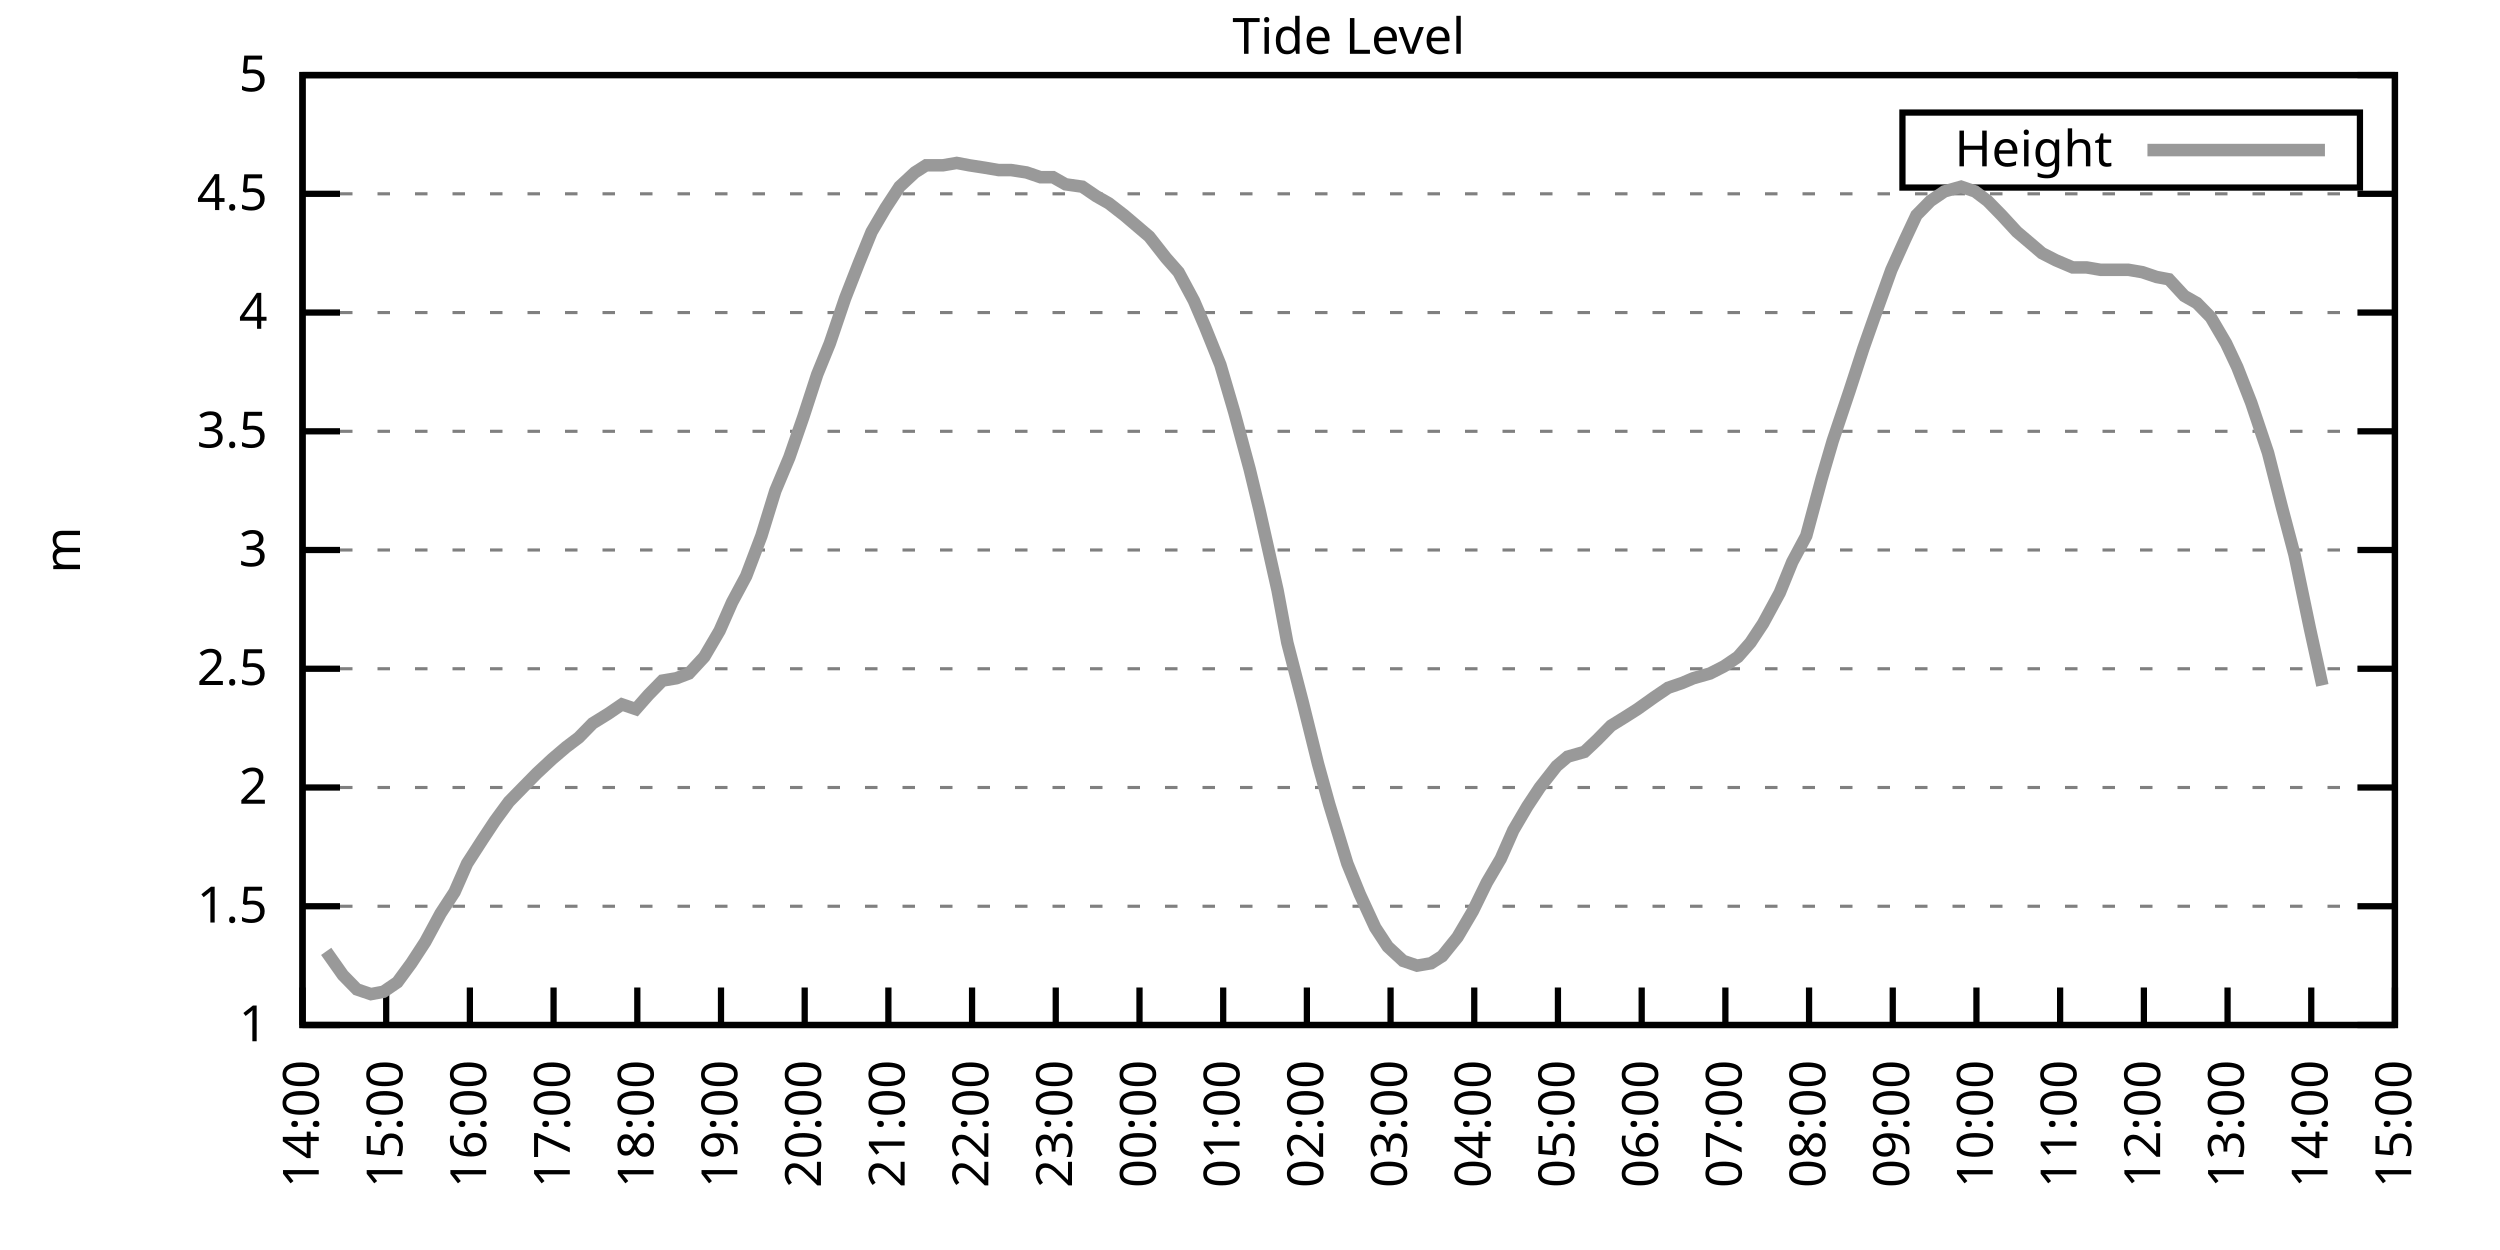
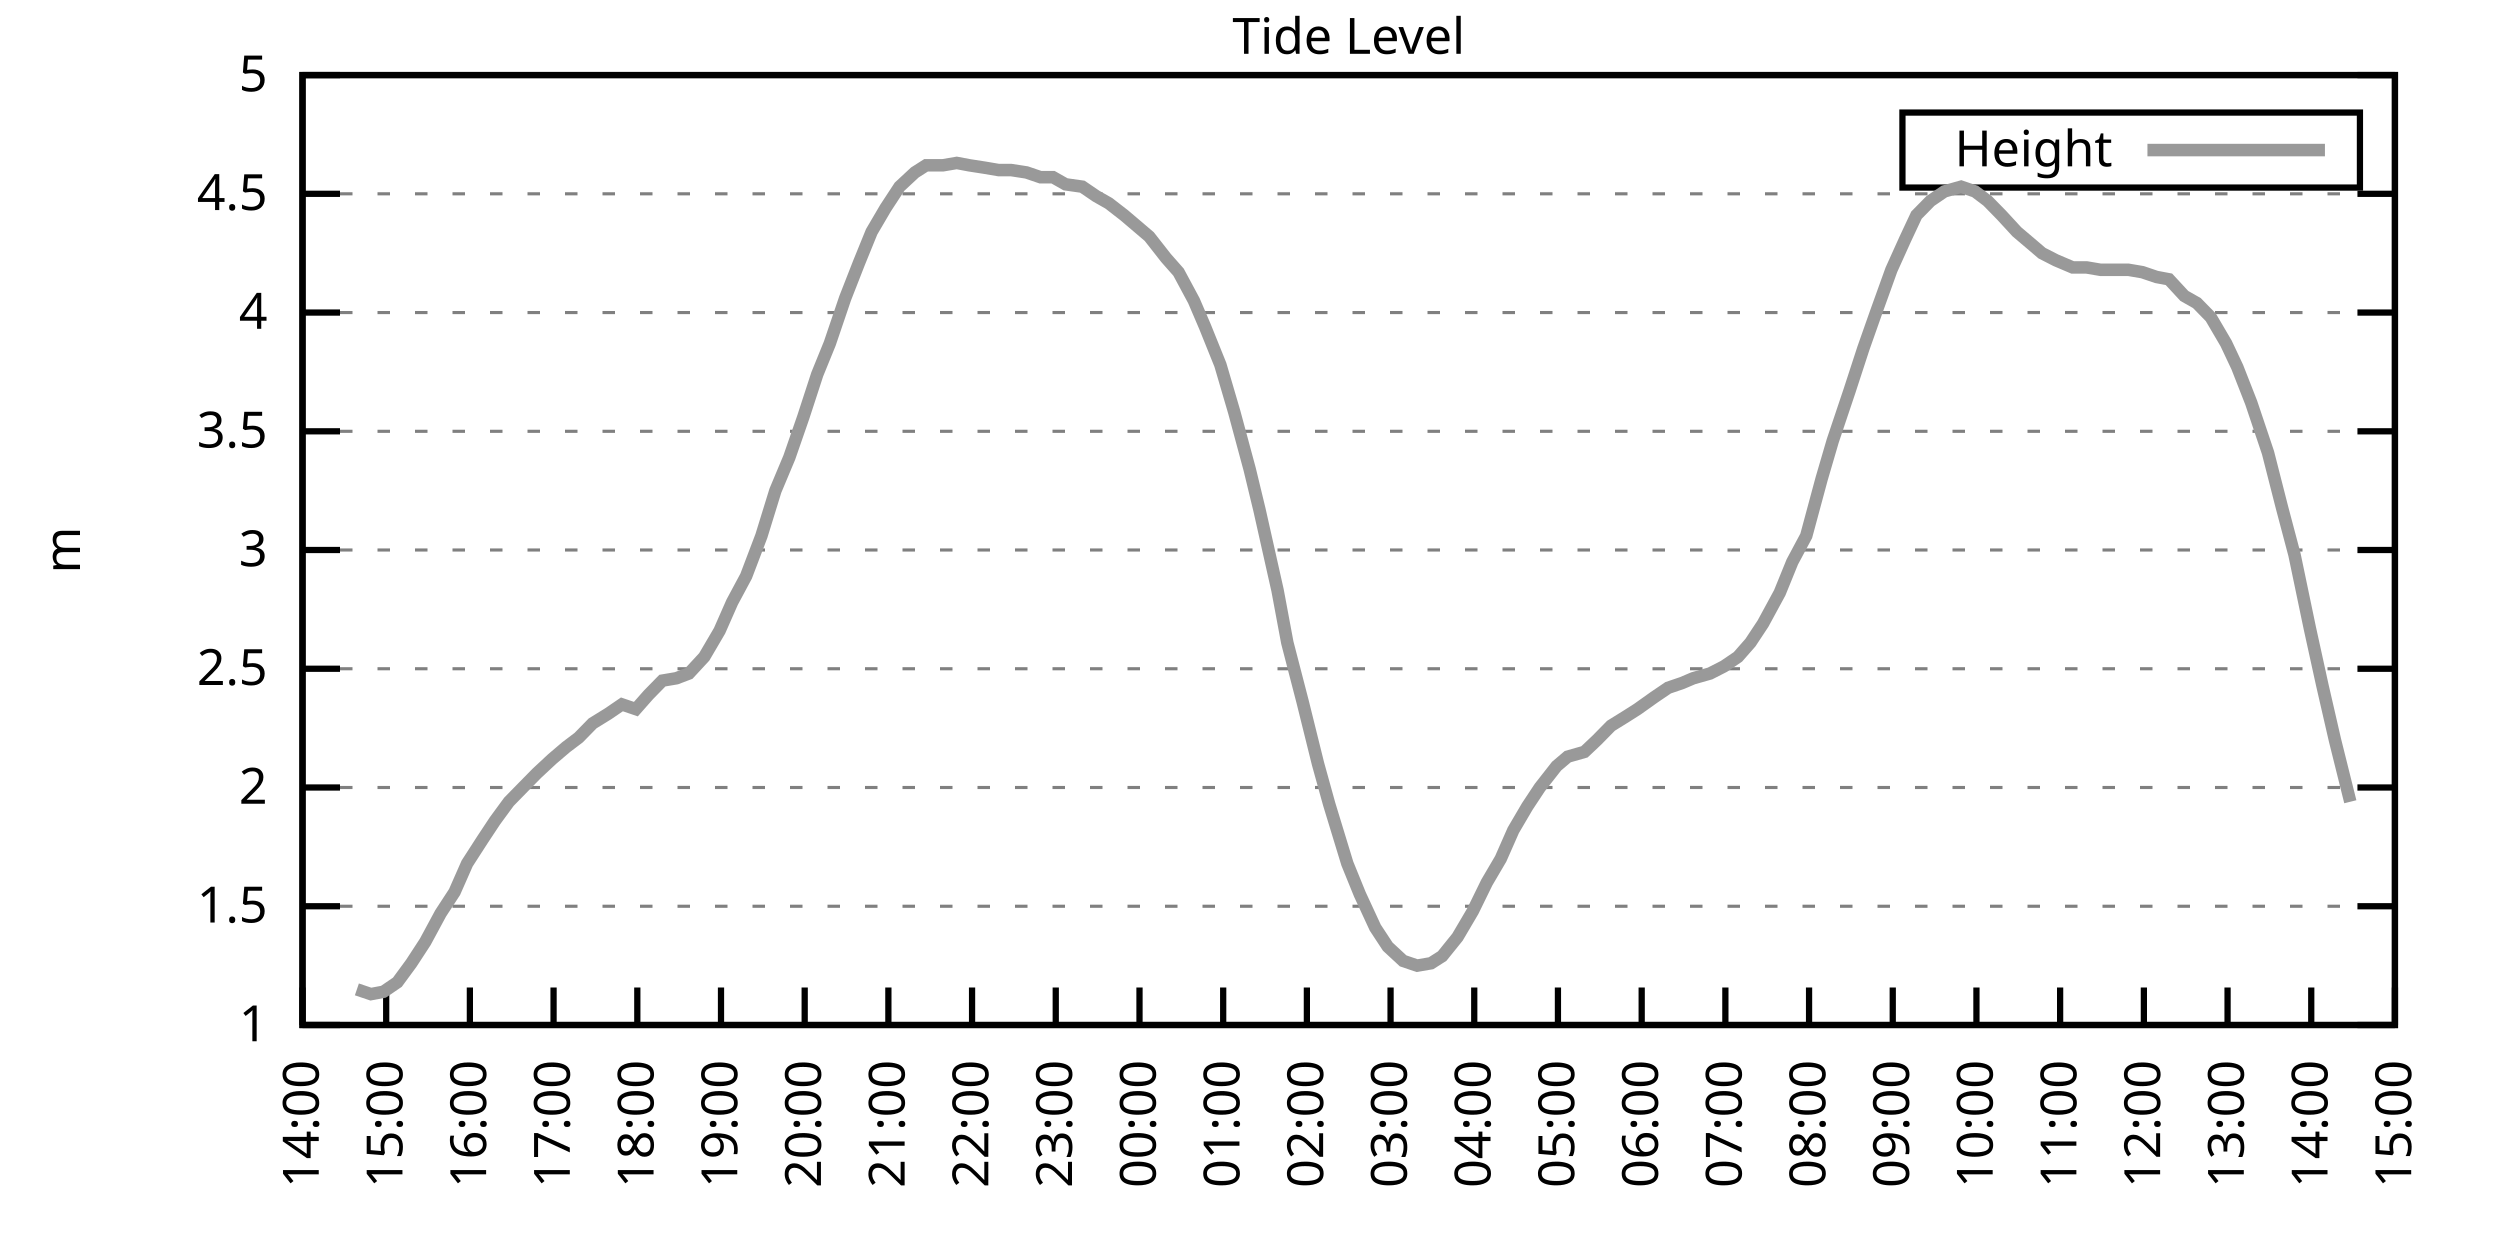
<svg xmlns="http://www.w3.org/2000/svg" xmlns:xlink="http://www.w3.org/1999/xlink" width="400" height="200" viewBox="0 0 400 200">
  <g id="gnuplot_canvas">
    <rect x="0" y="0" width="400" height="200" fill="none" />
    <defs>
      <circle id="gpDot" r="0.5" stroke-width="0.5" stroke="currentColor" />
      <path id="gpPt0" stroke-width="0.333" stroke="currentColor" d="M-1,0 h2 M0,-1 v2" />
      <path id="gpPt1" stroke-width="0.333" stroke="currentColor" d="M-1,-1 L1,1 M1,-1 L-1,1" />
      <path id="gpPt2" stroke-width="0.333" stroke="currentColor" d="M-1,0 L1,0 M0,-1 L0,1 M-1,-1 L1,1 M-1,1 L1,-1" />
      <rect id="gpPt3" stroke-width="0.333" stroke="currentColor" x="-1" y="-1" width="2" height="2" />
      <rect id="gpPt4" stroke-width="0.333" stroke="currentColor" fill="currentColor" x="-1" y="-1" width="2" height="2" />
      <circle id="gpPt5" stroke-width="0.333" stroke="currentColor" cx="0" cy="0" r="1" />
      <use xlink:href="#gpPt5" id="gpPt6" fill="currentColor" stroke="none" />
      <path id="gpPt7" stroke-width="0.333" stroke="currentColor" d="M0,-1.33 L-1.33,0.67 L1.33,0.67 z" />
      <use xlink:href="#gpPt7" id="gpPt8" fill="currentColor" stroke="none" />
      <use xlink:href="#gpPt7" id="gpPt9" stroke="currentColor" transform="rotate(180)" />
      <use xlink:href="#gpPt9" id="gpPt10" fill="currentColor" stroke="none" />
      <use xlink:href="#gpPt3" id="gpPt11" stroke="currentColor" transform="rotate(45)" />
      <use xlink:href="#gpPt11" id="gpPt12" fill="currentColor" stroke="none" />
      <path id="gpPt13" stroke-width="0.333" stroke="currentColor" d="M0,1.330 L1.265,0.411 L0.782,-1.067 L-0.782,-1.076 L-1.265,0.411 z" />
      <use xlink:href="#gpPt13" id="gpPt14" fill="currentColor" stroke="none" />
      <filter id="textbox" filterUnits="objectBoundingBox" x="0" y="0" height="1" width="1">
        <feFlood flood-color="white" flood-opacity="1" result="bgnd" />
        <feComposite in="SourceGraphic" in2="bgnd" operator="atop" />
      </filter>
      <filter id="greybox" filterUnits="objectBoundingBox" x="0" y="0" height="1" width="1">
        <feFlood flood-color="lightgrey" flood-opacity="1" result="grey" />
        <feComposite in="SourceGraphic" in2="grey" operator="atop" />
      </filter>
    </defs>
    <g fill="none" color="white" stroke="currentColor" stroke-width="1.00" stroke-linecap="butt" stroke-linejoin="miter">
</g>
    <g fill="none" color="black" stroke="currentColor" stroke-width="1.00" stroke-linecap="butt" stroke-linejoin="miter">
      <g stroke="none" shape-rendering="crispEdges">
        <polygon fill="rgb(255, 255, 255)" points="48.40,164.00 383.18,164.00 383.18,12.02 48.40,12.02 " />
      </g>
    </g>
    <g fill="none" color="black" stroke="currentColor" stroke-width="1.00" stroke-linecap="butt" stroke-linejoin="miter">
</g>
    <g fill="none" color="black" stroke="black" stroke-width="0.50" stroke-linecap="butt" stroke-linejoin="miter">
</g>
    <g fill="none" color="gray" stroke="currentColor" stroke-width="0.50" stroke-linecap="butt" stroke-linejoin="miter">
      <path stroke="gray" stroke-dasharray="2,4" class="gridline" d="M48.40,164.00 L383.19,164.00  " />
    </g>
    <g fill="none" color="gray" stroke="gray" stroke-width="1.00" stroke-linecap="butt" stroke-linejoin="miter">
</g>
    <g fill="none" color="black" stroke="currentColor" stroke-width="1.00" stroke-linecap="butt" stroke-linejoin="miter">
      <path stroke="black" d="M48.40,164.00 L54.40,164.00 M383.19,164.00 L377.19,164.00  " />
      <g transform="translate(42.80,166.60)" stroke="none" fill="black" font-family="Sans" font-size="8.00" text-anchor="end">
        <text>
          <tspan font-family="Sans"> 1</tspan>
        </text>
      </g>
    </g>
    <g fill="none" color="black" stroke="currentColor" stroke-width="1.00" stroke-linecap="butt" stroke-linejoin="miter">
</g>
    <g fill="none" color="black" stroke="black" stroke-width="0.50" stroke-linecap="butt" stroke-linejoin="miter">
</g>
    <g fill="none" color="gray" stroke="currentColor" stroke-width="0.50" stroke-linecap="butt" stroke-linejoin="miter">
      <path stroke="gray" stroke-dasharray="2,4" class="gridline" d="M48.40,145.00 L383.19,145.00  " />
    </g>
    <g fill="none" color="gray" stroke="gray" stroke-width="1.00" stroke-linecap="butt" stroke-linejoin="miter">
</g>
    <g fill="none" color="black" stroke="currentColor" stroke-width="1.00" stroke-linecap="butt" stroke-linejoin="miter">
      <path stroke="black" d="M48.40,145.00 L54.40,145.00 M383.19,145.00 L377.19,145.00  " />
      <g transform="translate(42.80,147.60)" stroke="none" fill="black" font-family="Sans" font-size="8.00" text-anchor="end">
        <text>
          <tspan font-family="Sans"> 1.5</tspan>
        </text>
      </g>
    </g>
    <g fill="none" color="black" stroke="currentColor" stroke-width="1.00" stroke-linecap="butt" stroke-linejoin="miter">
</g>
    <g fill="none" color="black" stroke="black" stroke-width="0.50" stroke-linecap="butt" stroke-linejoin="miter">
</g>
    <g fill="none" color="gray" stroke="currentColor" stroke-width="0.50" stroke-linecap="butt" stroke-linejoin="miter">
      <path stroke="gray" stroke-dasharray="2,4" class="gridline" d="M48.40,126.00 L383.19,126.00  " />
    </g>
    <g fill="none" color="gray" stroke="gray" stroke-width="1.00" stroke-linecap="butt" stroke-linejoin="miter">
</g>
    <g fill="none" color="black" stroke="currentColor" stroke-width="1.00" stroke-linecap="butt" stroke-linejoin="miter">
      <path stroke="black" d="M48.40,126.00 L54.40,126.00 M383.19,126.00 L377.19,126.00  " />
      <g transform="translate(42.80,128.60)" stroke="none" fill="black" font-family="Sans" font-size="8.00" text-anchor="end">
        <text>
          <tspan font-family="Sans"> 2</tspan>
        </text>
      </g>
    </g>
    <g fill="none" color="black" stroke="currentColor" stroke-width="1.00" stroke-linecap="butt" stroke-linejoin="miter">
</g>
    <g fill="none" color="black" stroke="black" stroke-width="0.50" stroke-linecap="butt" stroke-linejoin="miter">
</g>
    <g fill="none" color="gray" stroke="currentColor" stroke-width="0.50" stroke-linecap="butt" stroke-linejoin="miter">
      <path stroke="gray" stroke-dasharray="2,4" class="gridline" d="M48.40,107.00 L383.19,107.00  " />
    </g>
    <g fill="none" color="gray" stroke="gray" stroke-width="1.00" stroke-linecap="butt" stroke-linejoin="miter">
</g>
    <g fill="none" color="black" stroke="currentColor" stroke-width="1.00" stroke-linecap="butt" stroke-linejoin="miter">
      <path stroke="black" d="M48.40,107.00 L54.40,107.00 M383.19,107.00 L377.19,107.00  " />
      <g transform="translate(42.80,109.60)" stroke="none" fill="black" font-family="Sans" font-size="8.00" text-anchor="end">
        <text>
          <tspan font-family="Sans"> 2.5</tspan>
        </text>
      </g>
    </g>
    <g fill="none" color="black" stroke="currentColor" stroke-width="1.00" stroke-linecap="butt" stroke-linejoin="miter">
</g>
    <g fill="none" color="black" stroke="black" stroke-width="0.50" stroke-linecap="butt" stroke-linejoin="miter">
</g>
    <g fill="none" color="gray" stroke="currentColor" stroke-width="0.50" stroke-linecap="butt" stroke-linejoin="miter">
      <path stroke="gray" stroke-dasharray="2,4" class="gridline" d="M48.40,88.00 L383.19,88.00  " />
    </g>
    <g fill="none" color="gray" stroke="gray" stroke-width="1.00" stroke-linecap="butt" stroke-linejoin="miter">
</g>
    <g fill="none" color="black" stroke="currentColor" stroke-width="1.00" stroke-linecap="butt" stroke-linejoin="miter">
      <path stroke="black" d="M48.40,88.00 L54.40,88.00 M383.19,88.00 L377.19,88.00  " />
      <g transform="translate(42.80,90.60)" stroke="none" fill="black" font-family="Sans" font-size="8.00" text-anchor="end">
        <text>
          <tspan font-family="Sans"> 3</tspan>
        </text>
      </g>
    </g>
    <g fill="none" color="black" stroke="currentColor" stroke-width="1.00" stroke-linecap="butt" stroke-linejoin="miter">
</g>
    <g fill="none" color="black" stroke="black" stroke-width="0.50" stroke-linecap="butt" stroke-linejoin="miter">
</g>
    <g fill="none" color="gray" stroke="currentColor" stroke-width="0.50" stroke-linecap="butt" stroke-linejoin="miter">
      <path stroke="gray" stroke-dasharray="2,4" class="gridline" d="M48.40,69.01 L383.19,69.01  " />
    </g>
    <g fill="none" color="gray" stroke="gray" stroke-width="1.00" stroke-linecap="butt" stroke-linejoin="miter">
</g>
    <g fill="none" color="black" stroke="currentColor" stroke-width="1.00" stroke-linecap="butt" stroke-linejoin="miter">
      <path stroke="black" d="M48.40,69.01 L54.40,69.01 M383.19,69.01 L377.19,69.01  " />
      <g transform="translate(42.80,71.61)" stroke="none" fill="black" font-family="Sans" font-size="8.00" text-anchor="end">
        <text>
          <tspan font-family="Sans"> 3.5</tspan>
        </text>
      </g>
    </g>
    <g fill="none" color="black" stroke="currentColor" stroke-width="1.00" stroke-linecap="butt" stroke-linejoin="miter">
</g>
    <g fill="none" color="black" stroke="black" stroke-width="0.50" stroke-linecap="butt" stroke-linejoin="miter">
</g>
    <g fill="none" color="gray" stroke="currentColor" stroke-width="0.50" stroke-linecap="butt" stroke-linejoin="miter">
      <path stroke="gray" stroke-dasharray="2,4" class="gridline" d="M48.40,50.01 L383.19,50.01  " />
    </g>
    <g fill="none" color="gray" stroke="gray" stroke-width="1.00" stroke-linecap="butt" stroke-linejoin="miter">
</g>
    <g fill="none" color="black" stroke="currentColor" stroke-width="1.00" stroke-linecap="butt" stroke-linejoin="miter">
      <path stroke="black" d="M48.40,50.01 L54.40,50.01 M383.19,50.01 L377.19,50.01  " />
      <g transform="translate(42.80,52.61)" stroke="none" fill="black" font-family="Sans" font-size="8.00" text-anchor="end">
        <text>
          <tspan font-family="Sans"> 4</tspan>
        </text>
      </g>
    </g>
    <g fill="none" color="black" stroke="currentColor" stroke-width="1.00" stroke-linecap="butt" stroke-linejoin="miter">
</g>
    <g fill="none" color="black" stroke="black" stroke-width="0.50" stroke-linecap="butt" stroke-linejoin="miter">
</g>
    <g fill="none" color="gray" stroke="currentColor" stroke-width="0.50" stroke-linecap="butt" stroke-linejoin="miter">
      <path stroke="gray" stroke-dasharray="2,4" class="gridline" d="M48.40,31.01 L383.19,31.01  " />
    </g>
    <g fill="none" color="gray" stroke="gray" stroke-width="1.00" stroke-linecap="butt" stroke-linejoin="miter">
</g>
    <g fill="none" color="black" stroke="currentColor" stroke-width="1.00" stroke-linecap="butt" stroke-linejoin="miter">
      <path stroke="black" d="M48.40,31.01 L54.40,31.01 M383.19,31.01 L377.19,31.01  " />
      <g transform="translate(42.80,33.61)" stroke="none" fill="black" font-family="Sans" font-size="8.00" text-anchor="end">
        <text>
          <tspan font-family="Sans"> 4.5</tspan>
        </text>
      </g>
    </g>
    <g fill="none" color="black" stroke="currentColor" stroke-width="1.00" stroke-linecap="butt" stroke-linejoin="miter">
</g>
    <g fill="none" color="black" stroke="black" stroke-width="0.50" stroke-linecap="butt" stroke-linejoin="miter">
</g>
    <g fill="none" color="gray" stroke="currentColor" stroke-width="0.50" stroke-linecap="butt" stroke-linejoin="miter">
      <path stroke="gray" stroke-dasharray="2,4" class="gridline" d="M48.40,12.01 L383.19,12.01  " />
    </g>
    <g fill="none" color="gray" stroke="gray" stroke-width="1.00" stroke-linecap="butt" stroke-linejoin="miter">
</g>
    <g fill="none" color="black" stroke="currentColor" stroke-width="1.00" stroke-linecap="butt" stroke-linejoin="miter">
      <path stroke="black" d="M48.40,12.01 L54.40,12.01 M383.19,12.01 L377.19,12.01  " />
      <g transform="translate(42.80,14.61)" stroke="none" fill="black" font-family="Sans" font-size="8.00" text-anchor="end">
        <text>
          <tspan font-family="Sans"> 5</tspan>
        </text>
      </g>
    </g>
    <g fill="none" color="black" stroke="currentColor" stroke-width="1.00" stroke-linecap="butt" stroke-linejoin="miter">
      <path stroke="black" d="M48.40,164.00 L48.40,158.00  " />
      <g transform="translate(51.00,169.60) rotate(270.00)" stroke="none" fill="black" font-family="Sans" font-size="8.00" text-anchor="end">
        <text>
          <tspan font-family="Sans">14:00</tspan>
        </text>
      </g>
    </g>
    <g fill="none" color="black" stroke="currentColor" stroke-width="1.00" stroke-linecap="butt" stroke-linejoin="miter">
      <path stroke="black" d="M61.79,164.00 L61.79,158.00  " />
      <g transform="translate(64.39,169.60) rotate(270.00)" stroke="none" fill="black" font-family="Sans" font-size="8.00" text-anchor="end">
        <text>
          <tspan font-family="Sans">15:00</tspan>
        </text>
      </g>
    </g>
    <g fill="none" color="black" stroke="currentColor" stroke-width="1.00" stroke-linecap="butt" stroke-linejoin="miter">
      <path stroke="black" d="M75.18,164.00 L75.18,158.00  " />
      <g transform="translate(77.78,169.60) rotate(270.00)" stroke="none" fill="black" font-family="Sans" font-size="8.00" text-anchor="end">
        <text>
          <tspan font-family="Sans">16:00</tspan>
        </text>
      </g>
    </g>
    <g fill="none" color="black" stroke="currentColor" stroke-width="1.00" stroke-linecap="butt" stroke-linejoin="miter">
      <path stroke="black" d="M88.57,164.00 L88.57,158.00  " />
      <g transform="translate(91.17,169.60) rotate(270.00)" stroke="none" fill="black" font-family="Sans" font-size="8.00" text-anchor="end">
        <text>
          <tspan font-family="Sans">17:00</tspan>
        </text>
      </g>
    </g>
    <g fill="none" color="black" stroke="currentColor" stroke-width="1.00" stroke-linecap="butt" stroke-linejoin="miter">
      <path stroke="black" d="M101.97,164.00 L101.97,158.00  " />
      <g transform="translate(104.57,169.60) rotate(270.00)" stroke="none" fill="black" font-family="Sans" font-size="8.00" text-anchor="end">
        <text>
          <tspan font-family="Sans">18:00</tspan>
        </text>
      </g>
    </g>
    <g fill="none" color="black" stroke="currentColor" stroke-width="1.00" stroke-linecap="butt" stroke-linejoin="miter">
      <path stroke="black" d="M115.36,164.00 L115.36,158.00  " />
      <g transform="translate(117.96,169.60) rotate(270.00)" stroke="none" fill="black" font-family="Sans" font-size="8.00" text-anchor="end">
        <text>
          <tspan font-family="Sans">19:00</tspan>
        </text>
      </g>
    </g>
    <g fill="none" color="black" stroke="currentColor" stroke-width="1.00" stroke-linecap="butt" stroke-linejoin="miter">
      <path stroke="black" d="M128.75,164.00 L128.75,158.00  " />
      <g transform="translate(131.35,169.60) rotate(270.00)" stroke="none" fill="black" font-family="Sans" font-size="8.00" text-anchor="end">
        <text>
          <tspan font-family="Sans">20:00</tspan>
        </text>
      </g>
    </g>
    <g fill="none" color="black" stroke="currentColor" stroke-width="1.00" stroke-linecap="butt" stroke-linejoin="miter">
      <path stroke="black" d="M142.14,164.00 L142.14,158.00  " />
      <g transform="translate(144.74,169.60) rotate(270.00)" stroke="none" fill="black" font-family="Sans" font-size="8.00" text-anchor="end">
        <text>
          <tspan font-family="Sans">21:00</tspan>
        </text>
      </g>
    </g>
    <g fill="none" color="black" stroke="currentColor" stroke-width="1.00" stroke-linecap="butt" stroke-linejoin="miter">
      <path stroke="black" d="M155.53,164.00 L155.53,158.00  " />
      <g transform="translate(158.13,169.60) rotate(270.00)" stroke="none" fill="black" font-family="Sans" font-size="8.00" text-anchor="end">
        <text>
          <tspan font-family="Sans">22:00</tspan>
        </text>
      </g>
    </g>
    <g fill="none" color="black" stroke="currentColor" stroke-width="1.00" stroke-linecap="butt" stroke-linejoin="miter">
      <path stroke="black" d="M168.92,164.00 L168.92,158.00  " />
      <g transform="translate(171.52,169.60) rotate(270.00)" stroke="none" fill="black" font-family="Sans" font-size="8.00" text-anchor="end">
        <text>
          <tspan font-family="Sans">23:00</tspan>
        </text>
      </g>
    </g>
    <g fill="none" color="black" stroke="currentColor" stroke-width="1.00" stroke-linecap="butt" stroke-linejoin="miter">
      <path stroke="black" d="M182.32,164.00 L182.32,158.00  " />
      <g transform="translate(184.92,169.60) rotate(270.00)" stroke="none" fill="black" font-family="Sans" font-size="8.00" text-anchor="end">
        <text>
          <tspan font-family="Sans">00:00</tspan>
        </text>
      </g>
    </g>
    <g fill="none" color="black" stroke="currentColor" stroke-width="1.00" stroke-linecap="butt" stroke-linejoin="miter">
      <path stroke="black" d="M195.71,164.00 L195.71,158.00  " />
      <g transform="translate(198.31,169.60) rotate(270.00)" stroke="none" fill="black" font-family="Sans" font-size="8.00" text-anchor="end">
        <text>
          <tspan font-family="Sans">01:00</tspan>
        </text>
      </g>
    </g>
    <g fill="none" color="black" stroke="currentColor" stroke-width="1.00" stroke-linecap="butt" stroke-linejoin="miter">
      <path stroke="black" d="M209.10,164.00 L209.10,158.00  " />
      <g transform="translate(211.70,169.60) rotate(270.00)" stroke="none" fill="black" font-family="Sans" font-size="8.00" text-anchor="end">
        <text>
          <tspan font-family="Sans">02:00</tspan>
        </text>
      </g>
    </g>
    <g fill="none" color="black" stroke="currentColor" stroke-width="1.00" stroke-linecap="butt" stroke-linejoin="miter">
      <path stroke="black" d="M222.49,164.00 L222.49,158.00  " />
      <g transform="translate(225.09,169.60) rotate(270.00)" stroke="none" fill="black" font-family="Sans" font-size="8.00" text-anchor="end">
        <text>
          <tspan font-family="Sans">03:00</tspan>
        </text>
      </g>
    </g>
    <g fill="none" color="black" stroke="currentColor" stroke-width="1.00" stroke-linecap="butt" stroke-linejoin="miter">
      <path stroke="black" d="M235.88,164.00 L235.88,158.00  " />
      <g transform="translate(238.48,169.60) rotate(270.00)" stroke="none" fill="black" font-family="Sans" font-size="8.00" text-anchor="end">
        <text>
          <tspan font-family="Sans">04:00</tspan>
        </text>
      </g>
    </g>
    <g fill="none" color="black" stroke="currentColor" stroke-width="1.00" stroke-linecap="butt" stroke-linejoin="miter">
      <path stroke="black" d="M249.27,164.00 L249.27,158.00  " />
      <g transform="translate(251.87,169.60) rotate(270.00)" stroke="none" fill="black" font-family="Sans" font-size="8.00" text-anchor="end">
        <text>
          <tspan font-family="Sans">05:00</tspan>
        </text>
      </g>
    </g>
    <g fill="none" color="black" stroke="currentColor" stroke-width="1.00" stroke-linecap="butt" stroke-linejoin="miter">
      <path stroke="black" d="M262.67,164.00 L262.67,158.00  " />
      <g transform="translate(265.27,169.60) rotate(270.00)" stroke="none" fill="black" font-family="Sans" font-size="8.00" text-anchor="end">
        <text>
          <tspan font-family="Sans">06:00</tspan>
        </text>
      </g>
    </g>
    <g fill="none" color="black" stroke="currentColor" stroke-width="1.00" stroke-linecap="butt" stroke-linejoin="miter">
      <path stroke="black" d="M276.06,164.00 L276.06,158.00  " />
      <g transform="translate(278.66,169.60) rotate(270.00)" stroke="none" fill="black" font-family="Sans" font-size="8.00" text-anchor="end">
        <text>
          <tspan font-family="Sans">07:00</tspan>
        </text>
      </g>
    </g>
    <g fill="none" color="black" stroke="currentColor" stroke-width="1.00" stroke-linecap="butt" stroke-linejoin="miter">
      <path stroke="black" d="M289.45,164.00 L289.45,158.00  " />
      <g transform="translate(292.05,169.60) rotate(270.00)" stroke="none" fill="black" font-family="Sans" font-size="8.00" text-anchor="end">
        <text>
          <tspan font-family="Sans">08:00</tspan>
        </text>
      </g>
    </g>
    <g fill="none" color="black" stroke="currentColor" stroke-width="1.00" stroke-linecap="butt" stroke-linejoin="miter">
      <path stroke="black" d="M302.84,164.00 L302.84,158.00  " />
      <g transform="translate(305.44,169.60) rotate(270.00)" stroke="none" fill="black" font-family="Sans" font-size="8.00" text-anchor="end">
        <text>
          <tspan font-family="Sans">09:00</tspan>
        </text>
      </g>
    </g>
    <g fill="none" color="black" stroke="currentColor" stroke-width="1.00" stroke-linecap="butt" stroke-linejoin="miter">
      <path stroke="black" d="M316.23,164.00 L316.23,158.00  " />
      <g transform="translate(318.83,169.60) rotate(270.00)" stroke="none" fill="black" font-family="Sans" font-size="8.00" text-anchor="end">
        <text>
          <tspan font-family="Sans">10:00</tspan>
        </text>
      </g>
    </g>
    <g fill="none" color="black" stroke="currentColor" stroke-width="1.00" stroke-linecap="butt" stroke-linejoin="miter">
      <path stroke="black" d="M329.62,164.00 L329.62,158.00  " />
      <g transform="translate(332.22,169.60) rotate(270.00)" stroke="none" fill="black" font-family="Sans" font-size="8.00" text-anchor="end">
        <text>
          <tspan font-family="Sans">11:00</tspan>
        </text>
      </g>
    </g>
    <g fill="none" color="black" stroke="currentColor" stroke-width="1.00" stroke-linecap="butt" stroke-linejoin="miter">
      <path stroke="black" d="M343.02,164.00 L343.02,158.00  " />
      <g transform="translate(345.62,169.60) rotate(270.00)" stroke="none" fill="black" font-family="Sans" font-size="8.00" text-anchor="end">
        <text>
          <tspan font-family="Sans">12:00</tspan>
        </text>
      </g>
    </g>
    <g fill="none" color="black" stroke="currentColor" stroke-width="1.00" stroke-linecap="butt" stroke-linejoin="miter">
      <path stroke="black" d="M356.41,164.00 L356.41,158.00  " />
      <g transform="translate(359.01,169.60) rotate(270.00)" stroke="none" fill="black" font-family="Sans" font-size="8.00" text-anchor="end">
        <text>
          <tspan font-family="Sans">13:00</tspan>
        </text>
      </g>
    </g>
    <g fill="none" color="black" stroke="currentColor" stroke-width="1.00" stroke-linecap="butt" stroke-linejoin="miter">
      <path stroke="black" d="M369.80,164.00 L369.80,158.00  " />
      <g transform="translate(372.40,169.60) rotate(270.00)" stroke="none" fill="black" font-family="Sans" font-size="8.00" text-anchor="end">
        <text>
          <tspan font-family="Sans">14:00</tspan>
        </text>
      </g>
    </g>
    <g fill="none" color="black" stroke="currentColor" stroke-width="1.00" stroke-linecap="butt" stroke-linejoin="miter">
      <path stroke="black" d="M383.19,164.00 L383.19,158.00  " />
      <g transform="translate(385.79,169.60) rotate(270.00)" stroke="none" fill="black" font-family="Sans" font-size="8.00" text-anchor="end">
        <text>
          <tspan font-family="Sans">15:00</tspan>
        </text>
      </g>
    </g>
    <g fill="none" color="black" stroke="currentColor" stroke-width="1.00" stroke-linecap="butt" stroke-linejoin="miter">
</g>
    <g fill="none" color="black" stroke="currentColor" stroke-width="1.00" stroke-linecap="butt" stroke-linejoin="miter">
      <path stroke="black" d="M48.40,12.01 L48.40,164.00 L383.19,164.00 L383.19,12.01 L48.40,12.01 Z  " />
    </g>
    <g fill="none" color="black" stroke="currentColor" stroke-width="1.00" stroke-linecap="butt" stroke-linejoin="miter">
</g>
    <g fill="none" color="black" stroke="currentColor" stroke-width="1.00" stroke-linecap="butt" stroke-linejoin="miter">
      <path stroke="black" d="M304.39,30.01 L304.39,18.01 L377.59,18.01 L377.59,30.01 L304.39,30.01 Z  " />
    </g>
    <g id="Tide_level_plot_1">
      <g fill="none" color="white" stroke="black" stroke-width="2.00" stroke-linecap="butt" stroke-linejoin="miter">
</g>
      <g fill="none" color="black" stroke="currentColor" stroke-width="2.00" stroke-linecap="butt" stroke-linejoin="miter">
        <g transform="translate(337.99,26.61)" stroke="none" fill="black" font-family="Sans" font-size="8.00" text-anchor="end">
          <text>
            <tspan font-family="Sans">Height</tspan>
          </text>
        </g>
      </g>
      <g fill="none" color="black" stroke="currentColor" stroke-width="2.00" stroke-linecap="butt" stroke-linejoin="miter">
-         <path stroke="rgb(153, 153, 153)" d="M343.59,24.01 L371.99,24.01 M52.19,152.22 L54.87,156.02 L57.10,158.30 L59.34,159.06 L61.35,158.68 L63.58,157.16   L65.81,154.12 L68.04,150.70 L70.50,146.14 L72.73,142.72 L74.74,138.16 L77.19,134.36 L79.20,131.32 L81.43,128.28   L83.66,126.00 L85.90,123.72 L88.35,121.44 L90.58,119.54 L92.59,118.02 L94.82,115.74 L97.28,114.22 L99.51,112.70   L101.74,113.46 L103.75,111.18 L105.98,108.90 L108.22,108.52 L110.22,107.76 L112.68,105.10 L115.13,100.92 L117.14,96.36   L119.38,92.18 L121.83,85.73 L124.06,78.51 L126.29,73.19 L128.53,66.73 L130.76,59.89 L132.77,54.95 L135.22,47.73   L137.45,42.03 L139.46,37.09 L141.69,33.29 L143.93,29.87 L146.38,27.59 L148.17,26.45 L150.85,26.45 L153.08,26.07   L155.09,26.45 L157.54,26.83 L159.77,27.21 L161.78,27.21 L164.24,27.59 L166.47,28.35 L168.48,28.35 L170.49,29.49   L173.17,29.87 L175.40,31.39 L177.41,32.53 L179.86,34.43 L181.65,35.95 L183.88,37.85 L186.56,41.27 L188.57,43.55   L191.02,48.11 L192.81,52.29 L195.26,58.37 L197.49,65.97 L199.95,75.09 L201.51,81.55 L204.41,94.46 L205.97,102.82   L208.43,112.32 L210.88,122.20 L212.67,128.66 L215.57,138.16 L217.58,143.10 L220.04,148.42 L222.04,151.46 L224.50,153.74   L226.73,154.50 L228.96,154.12 L230.75,152.98 L233.20,149.94 L235.66,145.76 L237.89,141.20 L240.12,137.40 L242.13,132.84   L244.36,129.04 L246.37,126.00 L249.05,122.58 L250.84,121.06 L253.51,120.30 L255.52,118.40 L257.76,116.12 L260.21,114.60   L262.00,113.46 L264.67,111.56 L266.91,110.04 L269.14,109.28 L270.92,108.52 L273.60,107.76 L275.83,106.62 L278.07,105.10   L280.07,102.82 L282.08,99.78 L284.76,94.84 L286.77,89.90 L289.00,85.73 L291.46,76.61 L293.24,70.53 L295.92,62.55   L298.15,55.71 L300.16,50.01 L302.62,43.17 L304.85,38.23 L306.63,34.43 L308.87,32.15 L311.10,30.63 L313.78,29.87   L316.01,30.63 L318.02,32.15 L320.25,34.43 L322.70,37.09 L324.94,38.99 L326.72,40.51 L328.95,41.65 L331.63,42.79   L333.86,42.79 L336.10,43.17 L338.10,43.17 L340.56,43.17 L342.79,43.55 L345.02,44.31 L347.03,44.69 L349.49,47.35   L351.50,48.49 L353.73,50.77 L356.18,54.95 L357.97,58.75 L360.20,64.45 L362.88,72.43 L365.11,81.17 L367.12,88.76   L369.58,100.54 L371.58,109.66  " />
+         <path stroke="rgb(153, 153, 153)" d="M343.59,24.01 L371.99,24.01 M57.10,158.30 L59.34,159.06 L61.35,158.68 L63.58,157.16 L65.81,154.12 L68.04,150.70   L70.50,146.14 L72.73,142.72 L74.74,138.16 L77.19,134.36 L79.20,131.32 L81.43,128.28 L83.66,126.00 L85.90,123.72   L88.35,121.44 L90.58,119.54 L92.59,118.02 L94.82,115.74 L97.28,114.22 L99.51,112.70 L101.74,113.46 L103.75,111.18   L105.98,108.90 L108.22,108.52 L110.22,107.76 L112.68,105.10 L115.13,100.92 L117.14,96.36 L119.38,92.18 L121.83,85.73   L124.06,78.51 L126.29,73.19 L128.53,66.73 L130.76,59.89 L132.77,54.95 L135.22,47.73 L137.45,42.03 L139.46,37.09   L141.69,33.29 L143.93,29.87 L146.38,27.59 L148.17,26.45 L150.85,26.45 L153.08,26.07 L155.09,26.45 L157.54,26.83   L159.77,27.21 L161.78,27.21 L164.24,27.59 L166.47,28.35 L168.48,28.35 L170.49,29.49 L173.17,29.87 L175.40,31.39   L177.41,32.53 L179.86,34.43 L181.65,35.95 L183.88,37.85 L186.56,41.27 L188.57,43.55 L191.02,48.11 L192.81,52.29   L195.26,58.37 L197.49,65.97 L199.95,75.09 L201.51,81.55 L204.41,94.46 L205.97,102.82 L208.43,112.32 L210.88,122.20   L212.67,128.66 L215.57,138.16 L217.58,143.10 L220.04,148.42 L222.04,151.46 L224.50,153.74 L226.73,154.50 L228.96,154.12   L230.75,152.98 L233.20,149.94 L235.66,145.76 L237.89,141.20 L240.12,137.40 L242.13,132.84 L244.36,129.04 L246.37,126.00   L249.05,122.58 L250.84,121.06 L253.51,120.30 L255.52,118.40 L257.76,116.12 L260.21,114.60 L262.00,113.46 L264.67,111.56   L266.91,110.04 L269.14,109.28 L270.92,108.52 L273.60,107.76 L275.83,106.62 L278.07,105.10 L280.07,102.82 L282.08,99.78   L284.76,94.84 L286.77,89.90 L289.00,85.73 L291.46,76.61 L293.24,70.53 L295.92,62.55 L298.15,55.71 L300.16,50.01   L302.62,43.17 L304.85,38.23 L306.63,34.43 L308.87,32.15 L311.10,30.63 L313.78,29.87 L316.01,30.63 L318.02,32.15   L320.25,34.43 L322.70,37.09 L324.94,38.99 L326.72,40.51 L328.95,41.65 L331.63,42.79 L333.86,42.79 L336.10,43.17   L338.10,43.17 L340.56,43.17 L342.79,43.55 L345.02,44.31 L347.03,44.69 L349.49,47.35 L351.50,48.49 L353.73,50.77   L356.18,54.95 L357.97,58.75 L360.20,64.45 L362.88,72.43 L365.11,81.17 L367.12,88.76 L369.58,100.54 L371.58,109.66   L373.59,118.40 L376.05,128.28  " />
      </g>
    </g>
    <g fill="none" color="black" stroke="currentColor" stroke-width="2.00" stroke-linecap="butt" stroke-linejoin="miter">
</g>
    <g fill="none" color="black" stroke="black" stroke-width="1.00" stroke-linecap="butt" stroke-linejoin="miter">
</g>
    <g fill="none" color="black" stroke="currentColor" stroke-width="1.00" stroke-linecap="butt" stroke-linejoin="miter">
      <path stroke="black" d="M48.40,12.01 L48.40,164.00 L383.19,164.00 L383.19,12.01 L48.40,12.01 Z  " />
      <g transform="translate(12.80,88.01) rotate(270.00)" stroke="none" fill="black" font-family="Sans" font-size="8.00" text-anchor="middle">
        <text>
          <tspan font-family="Sans">m</tspan>
        </text>
      </g>
    </g>
    <g fill="none" color="black" stroke="currentColor" stroke-width="1.00" stroke-linecap="butt" stroke-linejoin="miter">
</g>
    <g fill="none" color="black" stroke="currentColor" stroke-width="1.00" stroke-linecap="butt" stroke-linejoin="miter">
      <g transform="translate(215.79,8.61)" stroke="none" fill="black" font-family="Sans" font-size="8.00" text-anchor="middle">
        <text>
          <tspan font-family="Sans">Tide Level</tspan>
        </text>
      </g>
    </g>
    <g fill="none" color="black" stroke="currentColor" stroke-width="1.00" stroke-linecap="butt" stroke-linejoin="miter">
</g>
  </g>
</svg>
